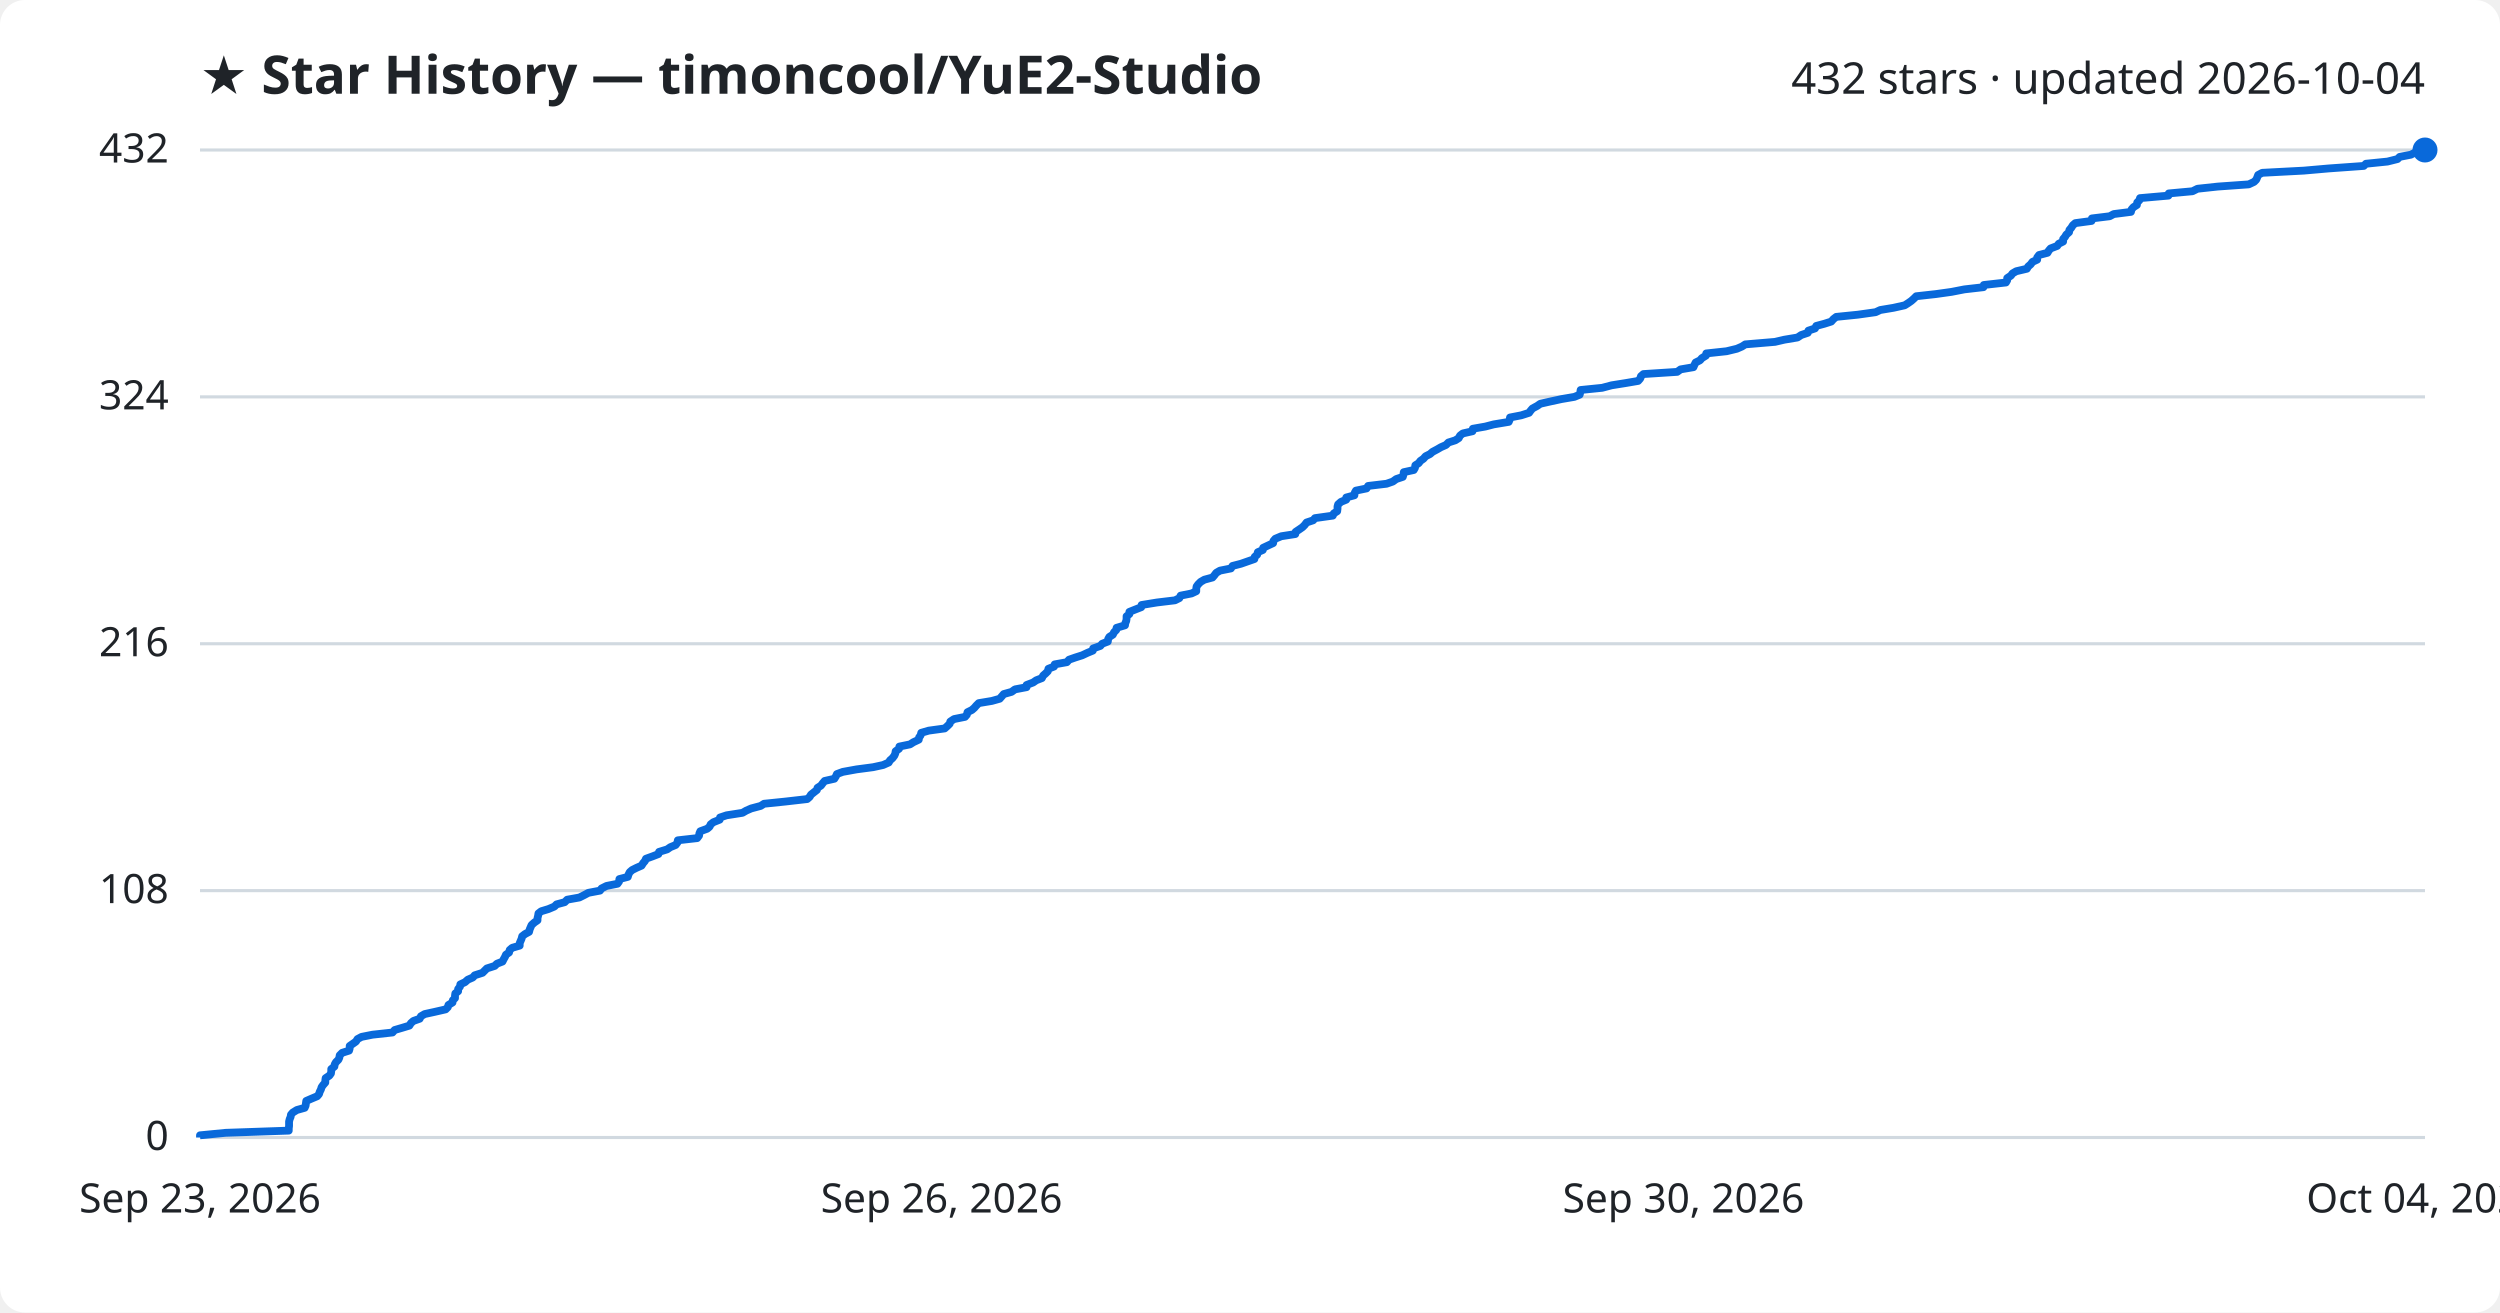
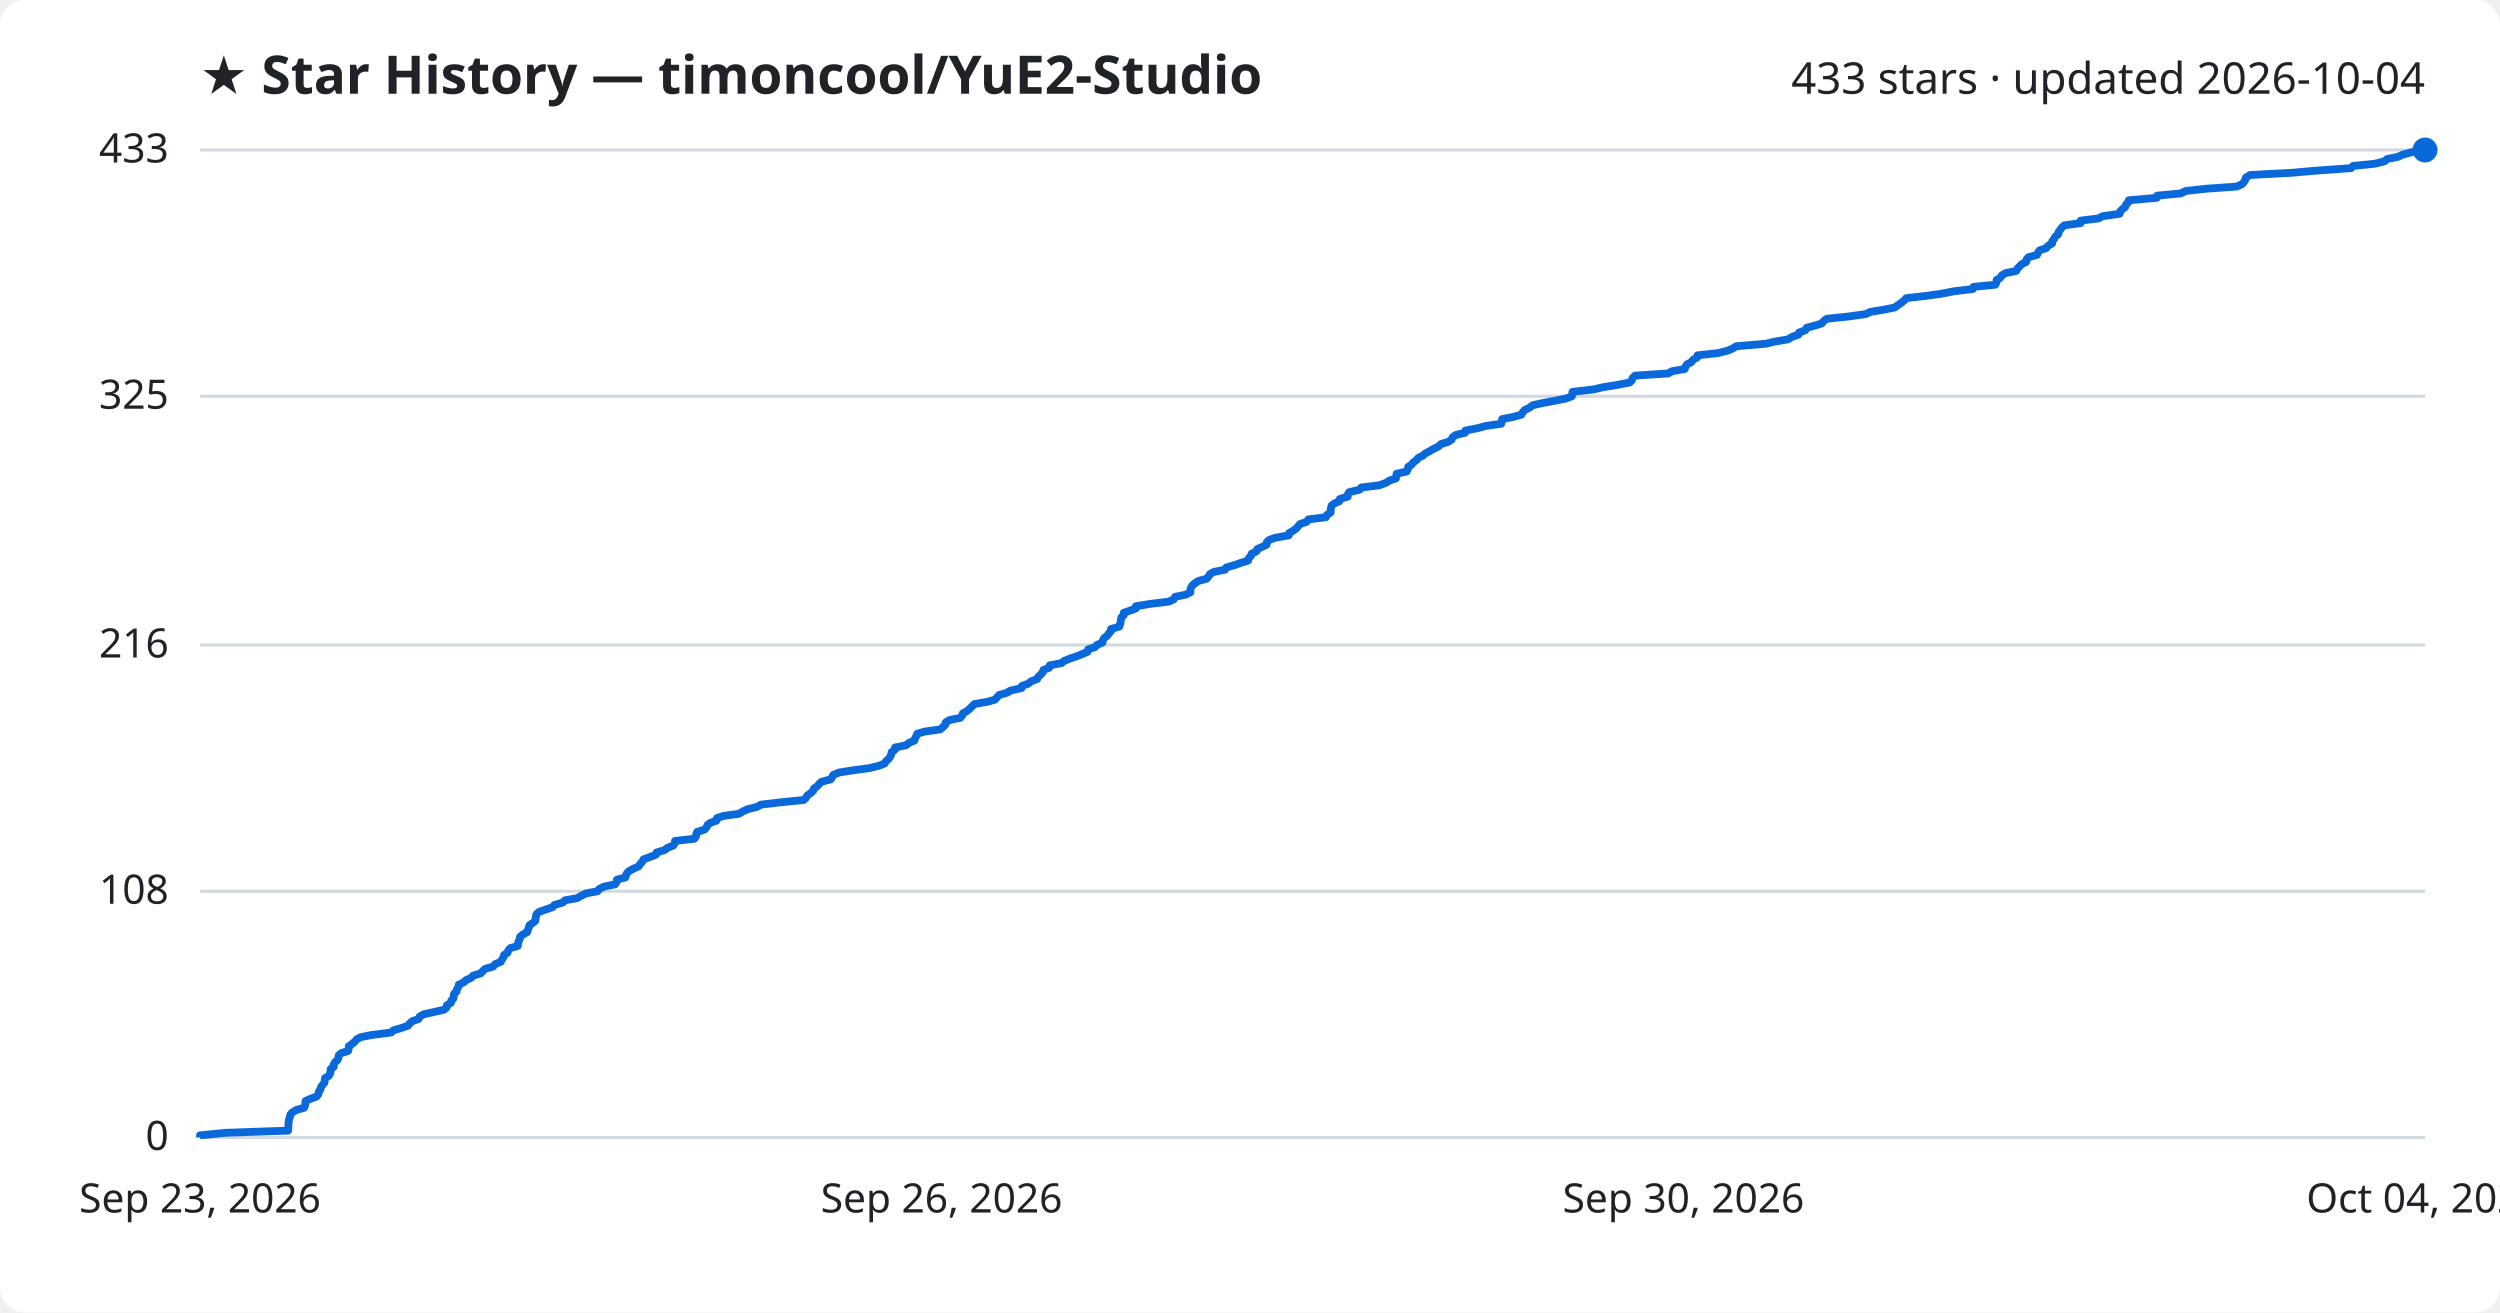
<svg xmlns="http://www.w3.org/2000/svg" viewBox="0 0 800 420" font-family="Segoe UI, sans-serif">
  <rect width="800" height="420" fill="#ffffff" rx="8" />
  <text x="64" y="30" fill="#1f2328" font-size="17" font-weight="700">★ Star History — timoncool/YuE2-Studio</text>
-   <text x="776" y="30" fill="#1f2328" font-size="14" text-anchor="end">432 stars · updated 2026-10-04</text>
+   <text x="776" y="30" fill="#1f2328" font-size="14" text-anchor="end">433 stars · updated 2026-10-04</text>
  <line x1="64" y1="364.0" x2="776" y2="364.0" stroke="#d1d9e0" stroke-width="1" />
  <text x="54" y="368.0" fill="#1f2328" font-size="13" text-anchor="end">0</text>
-   <line x1="64" y1="285.0" x2="776" y2="285.0" stroke="#d1d9e0" stroke-width="1" />
-   <text x="54" y="289.0" fill="#1f2328" font-size="13" text-anchor="end">108</text>
-   <line x1="64" y1="206.0" x2="776" y2="206.0" stroke="#d1d9e0" stroke-width="1" />
-   <text x="54" y="210.0" fill="#1f2328" font-size="13" text-anchor="end">216</text>
-   <line x1="64" y1="127.0" x2="776" y2="127.0" stroke="#d1d9e0" stroke-width="1" />
-   <text x="54" y="131.0" fill="#1f2328" font-size="13" text-anchor="end">324</text>
+   <line x1="64" y1="285.2" x2="776" y2="285.2" stroke="#d1d9e0" stroke-width="1" />
+   <text x="54" y="289.2" fill="#1f2328" font-size="13" text-anchor="end">108</text>
+   <line x1="64" y1="206.4" x2="776" y2="206.4" stroke="#d1d9e0" stroke-width="1" />
+   <text x="54" y="210.4" fill="#1f2328" font-size="13" text-anchor="end">216</text>
+   <line x1="64" y1="126.8" x2="776" y2="126.8" stroke="#d1d9e0" stroke-width="1" />
+   <text x="54" y="130.8" fill="#1f2328" font-size="13" text-anchor="end">325</text>
  <line x1="64" y1="48.0" x2="776" y2="48.0" stroke="#d1d9e0" stroke-width="1" />
-   <text x="54" y="52.0" fill="#1f2328" font-size="13" text-anchor="end">432</text>
-   <path d="M64.0,364.0 L64.0,363.3 L72.2,362.5 L92.4,361.8 L92.4,361.1 L92.5,360.3 L92.5,359.6 L92.5,358.9 L92.7,358.1 L93.0,357.4 L93.1,356.7 L93.7,356.0 L95.0,355.2 L97.5,354.5 L97.8,353.8 L97.9,353.0 L98.0,352.3 L99.6,351.6 L101.5,350.8 L102.1,350.1 L102.3,349.4 L102.7,348.6 L102.9,347.9 L103.4,347.2 L104.1,346.4 L104.1,345.7 L104.2,345.0 L105.4,344.2 L105.9,343.5 L106.0,342.8 L106.0,342.1 L107.0,341.3 L107.1,340.6 L107.5,339.9 L108.3,339.1 L108.6,338.4 L108.7,337.7 L109.5,336.9 L111.7,336.2 L111.9,335.5 L111.9,334.7 L112.9,334.0 L113.9,333.3 L114.4,332.5 L115.7,331.8 L119.2,331.1 L125.6,330.4 L126.3,329.6 L128.7,328.9 L131.0,328.2 L131.5,327.4 L132.3,326.7 L134.3,326.0 L134.7,325.2 L135.9,324.5 L139.1,323.8 L142.6,323.0 L143.3,322.3 L143.5,321.6 L144.8,320.8 L144.9,320.1 L145.6,319.4 L145.6,318.6 L145.7,317.9 L146.6,317.2 L146.6,316.5 L147.2,315.7 L147.3,315.0 L148.8,314.3 L149.7,313.5 L151.3,312.8 L151.9,312.1 L154.4,311.3 L155.1,310.6 L155.8,309.9 L158.3,309.1 L159.0,308.4 L160.8,307.7 L161.2,306.9 L161.6,306.2 L161.9,305.5 L162.9,304.8 L163.1,304.0 L163.9,303.3 L166.3,302.6 L166.3,301.8 L166.6,301.1 L166.9,300.4 L167.1,299.6 L168.0,298.9 L169.3,298.2 L169.5,297.4 L169.8,296.7 L170.1,296.0 L171.0,295.2 L172.0,294.5 L172.0,293.8 L172.2,293.0 L172.3,292.3 L173.2,291.6 L175.5,290.9 L177.4,290.1 L178.1,289.4 L180.7,288.7 L181.5,287.9 L185.4,287.2 L186.8,286.5 L188.3,285.7 L192.0,285.0 L192.5,284.3 L194.1,283.5 L197.6,282.8 L198.1,282.1 L198.2,281.3 L200.9,280.6 L201.1,279.9 L201.5,279.1 L202.3,278.4 L203.7,277.7 L205.3,277.0 L205.8,276.2 L206.4,275.5 L206.7,274.8 L208.9,274.0 L210.7,273.3 L210.9,272.6 L213.5,271.8 L214.5,271.1 L216.2,270.4 L216.8,269.6 L216.9,268.9 L223.1,268.2 L223.7,267.4 L223.8,266.7 L224.1,266.0 L226.3,265.2 L227.1,264.5 L227.4,263.8 L228.3,263.1 L230.3,262.3 L230.4,261.6 L232.5,260.9 L237.6,260.1 L238.8,259.4 L240.4,258.7 L243.4,257.9 L244.5,257.2 L251.3,256.5 L258.3,255.7 L259.1,255.0 L259.5,254.3 L260.5,253.5 L261.4,252.8 L261.6,252.1 L262.7,251.4 L263.3,250.6 L263.9,249.9 L267.0,249.2 L267.5,248.4 L267.8,247.7 L269.7,247.0 L274.1,246.2 L279.4,245.5 L282.6,244.8 L284.4,244.0 L284.8,243.3 L285.6,242.6 L286.2,241.8 L286.5,241.1 L286.6,240.4 L287.7,239.6 L287.8,238.9 L291.2,238.2 L292.3,237.5 L294.0,236.7 L294.1,236.0 L294.6,235.3 L294.8,234.5 L297.2,233.8 L302.3,233.1 L303.2,232.3 L303.9,231.6 L304.1,230.9 L305.3,230.1 L308.8,229.4 L309.4,228.7 L309.6,227.9 L311.0,227.2 L311.8,226.5 L312.4,225.8 L313.2,225.0 L317.4,224.3 L319.9,223.6 L320.6,222.8 L321.2,222.1 L323.7,221.4 L324.8,220.6 L328.5,219.9 L328.5,219.2 L330.6,218.4 L331.6,217.7 L333.4,217.0 L333.8,216.2 L334.6,215.5 L335.3,214.8 L335.5,214.0 L337.3,213.3 L337.5,212.6 L341.4,211.9 L342.1,211.1 L344.1,210.4 L346.3,209.7 L348.0,208.9 L349.7,208.2 L349.8,207.5 L352.1,206.7 L352.7,206.0 L354.5,205.3 L354.6,204.5 L355.0,203.8 L356.1,203.1 L356.5,202.3 L357.2,201.6 L357.3,200.9 L360.0,200.1 L360.1,199.4 L360.4,198.7 L360.5,198.0 L360.5,197.2 L361.4,196.5 L361.4,195.8 L363.4,195.0 L365.2,194.3 L365.3,193.6 L370.2,192.8 L376.0,192.1 L377.4,191.4 L377.8,190.6 L381.3,189.9 L382.8,189.2 L382.8,188.4 L382.9,187.7 L383.4,187.0 L384.2,186.2 L385.4,185.5 L388.0,184.8 L388.6,184.1 L389.2,183.3 L390.4,182.6 L393.9,181.9 L394.4,181.1 L397.1,180.4 L399.1,179.7 L401.4,178.9 L401.5,178.2 L402.3,177.5 L402.5,176.7 L404.1,176.0 L404.2,175.3 L405.9,174.5 L407.4,173.8 L407.5,173.1 L408.1,172.4 L410.0,171.6 L414.5,170.9 L414.6,170.2 L415.8,169.4 L416.8,168.7 L417.5,168.0 L418.1,167.2 L420.2,166.5 L420.8,165.8 L426.5,165.0 L426.8,164.3 L427.9,163.6 L428.0,162.8 L428.0,162.1 L428.2,161.4 L429.1,160.6 L430.8,159.9 L430.8,159.2 L433.4,158.5 L433.5,157.7 L433.9,157.0 L437.3,156.3 L437.8,155.5 L443.7,154.8 L445.7,154.1 L446.8,153.3 L448.9,152.6 L449.1,151.9 L449.2,151.1 L452.4,150.4 L452.8,149.7 L452.9,148.9 L454.0,148.2 L454.5,147.5 L455.5,146.8 L456.2,146.0 L457.6,145.3 L458.4,144.6 L459.9,143.8 L461.1,143.1 L462.7,142.4 L463.5,141.6 L465.7,140.9 L466.8,140.2 L467.2,139.4 L468.1,138.7 L471.2,138.0 L471.3,137.2 L475.3,136.5 L478.0,135.8 L482.8,135.0 L483.1,134.3 L483.2,133.6 L486.8,132.9 L489.3,132.1 L489.8,131.4 L490.4,130.7 L491.9,129.9 L492.9,129.2 L496.0,128.5 L499.7,127.7 L503.8,127.0 L505.5,126.3 L505.7,125.5 L505.8,124.8 L512.7,124.1 L515.7,123.3 L520.1,122.6 L524.2,121.9 L524.9,121.1 L525.1,120.4 L525.9,119.7 L536.7,119.0 L537.8,118.2 L541.9,117.5 L542.2,116.8 L542.6,116.0 L544.0,115.3 L544.6,114.6 L545.9,113.8 L546.0,113.1 L552.5,112.4 L555.8,111.6 L557.4,110.9 L558.5,110.2 L568.0,109.4 L571.0,108.7 L575.2,108.0 L576.4,107.2 L578.5,106.5 L578.7,105.8 L580.8,105.1 L581.2,104.3 L583.8,103.6 L586.0,102.9 L586.7,102.1 L587.6,101.4 L594.5,100.7 L600.2,99.9 L601.7,99.2 L605.9,98.5 L609.5,97.7 L610.6,97.0 L611.6,96.3 L612.5,95.5 L613.2,94.8 L619.5,94.1 L624.5,93.4 L628.6,92.6 L634.7,91.9 L634.8,91.2 L641.9,90.4 L642.3,89.7 L642.3,89.0 L643.5,88.2 L644.0,87.5 L645.2,86.8 L648.6,86.0 L649.0,85.3 L649.8,84.6 L650.4,83.8 L651.9,83.1 L651.9,82.4 L652.5,81.6 L655.2,80.9 L655.6,80.2 L656.2,79.5 L658.3,78.7 L658.8,78.0 L660.2,77.3 L660.2,76.5 L660.8,75.8 L661.2,75.1 L662.1,74.3 L662.2,73.6 L662.8,72.9 L663.3,72.1 L664.1,71.4 L669.3,70.7 L669.4,69.9 L675.1,69.2 L676.4,68.5 L681.9,67.8 L682.1,67.0 L682.7,66.3 L683.8,65.6 L683.9,64.8 L684.6,64.1 L684.8,63.4 L693.9,62.6 L694.0,61.9 L701.6,61.2 L703.2,60.4 L709.7,59.7 L719.6,59.0 L721.3,58.2 L722.0,57.5 L722.3,56.8 L722.6,56.0 L723.9,55.3 L737.2,54.6 L745.2,53.9 L756.4,53.1 L757.1,52.4 L764.0,51.7 L767.2,50.9 L767.9,50.2 L771.5,49.5 L773.0,48.7 L776.0,48.0 L776.0,48.0" fill="none" stroke="#0969da" stroke-width="2.5" stroke-linejoin="round" />
+   <text x="54" y="52.0" fill="#1f2328" font-size="13" text-anchor="end">433</text>
+   <path d="M64.0,364.0 L64.0,363.3 L72.1,362.5 L92.2,361.8 L92.2,361.1 L92.3,360.4 L92.3,359.6 L92.4,358.9 L92.5,358.2 L92.8,357.4 L92.9,356.7 L93.5,356.0 L94.8,355.2 L97.3,354.5 L97.6,353.8 L97.7,353.1 L97.8,352.3 L99.4,351.6 L101.3,350.9 L101.9,350.1 L102.0,349.4 L102.5,348.7 L102.7,347.9 L103.2,347.2 L103.8,346.5 L103.9,345.8 L104.0,345.0 L105.2,344.3 L105.6,343.6 L105.8,342.8 L105.8,342.1 L106.8,341.4 L106.8,340.6 L107.2,339.9 L108.0,339.2 L108.3,338.5 L108.4,337.7 L109.2,337.0 L111.4,336.3 L111.6,335.5 L111.6,334.8 L112.6,334.1 L113.6,333.3 L114.1,332.6 L115.4,331.9 L118.9,331.2 L125.2,330.4 L125.9,329.7 L128.3,329.0 L130.6,328.2 L131.1,327.5 L131.9,326.8 L133.9,326.1 L134.3,325.3 L135.5,324.6 L138.6,323.9 L142.1,323.1 L142.9,322.4 L143.0,321.7 L144.3,320.9 L144.4,320.2 L145.1,319.5 L145.2,318.8 L145.3,318.0 L146.1,317.3 L146.2,316.6 L146.7,315.8 L146.8,315.1 L148.3,314.4 L149.2,313.6 L150.8,312.9 L151.4,312.2 L153.8,311.5 L154.5,310.7 L155.3,310.0 L157.8,309.3 L158.5,308.5 L160.2,307.8 L160.6,307.1 L161.1,306.3 L161.3,305.6 L162.4,304.9 L162.6,304.2 L163.3,303.4 L165.7,302.7 L165.7,302.0 L166.0,301.2 L166.3,300.5 L166.4,299.8 L167.4,299.0 L168.7,298.3 L168.9,297.6 L169.2,296.9 L169.4,296.1 L170.4,295.4 L171.3,294.7 L171.4,293.9 L171.5,293.2 L171.7,292.5 L172.5,291.8 L174.8,291.0 L176.8,290.3 L177.4,289.6 L180.1,288.8 L180.8,288.1 L184.7,287.4 L186.1,286.6 L187.5,285.9 L191.2,285.2 L191.7,284.5 L193.3,283.7 L196.8,283.0 L197.3,282.3 L197.4,281.5 L200.1,280.8 L200.3,280.1 L200.7,279.3 L201.5,278.6 L202.9,277.9 L204.4,277.2 L204.9,276.4 L205.6,275.7 L205.9,275.0 L208.1,274.2 L209.9,273.5 L210.1,272.8 L212.7,272.0 L213.6,271.3 L215.4,270.6 L215.9,269.9 L216.0,269.1 L222.2,268.4 L222.7,267.7 L222.8,266.9 L223.1,266.2 L225.4,265.5 L226.1,264.7 L226.4,264.0 L227.3,263.3 L229.3,262.6 L229.4,261.8 L231.5,261.1 L236.5,260.4 L237.8,259.6 L239.4,258.9 L242.3,258.2 L243.4,257.5 L250.2,256.7 L257.2,256.0 L257.9,255.3 L258.4,254.5 L259.4,253.8 L260.2,253.1 L260.5,252.3 L261.5,251.6 L262.1,250.9 L262.8,250.2 L265.8,249.4 L266.3,248.7 L266.6,248.0 L268.5,247.2 L272.9,246.5 L278.2,245.8 L281.4,245.0 L283.1,244.3 L283.5,243.6 L284.3,242.9 L284.9,242.1 L285.2,241.4 L285.3,240.7 L286.4,239.9 L286.4,239.2 L289.9,238.5 L290.9,237.7 L292.6,237.0 L292.8,236.3 L293.2,235.6 L293.5,234.8 L295.9,234.1 L300.9,233.4 L301.8,232.6 L302.5,231.9 L302.6,231.2 L303.9,230.4 L307.3,229.7 L307.9,229.0 L308.1,228.3 L309.5,227.5 L310.3,226.8 L311.0,226.1 L311.8,225.3 L315.9,224.6 L318.4,223.9 L319.0,223.2 L319.7,222.4 L322.2,221.7 L323.3,221.0 L326.9,220.2 L327.0,219.5 L329.0,218.8 L330.0,218.0 L331.9,217.3 L332.2,216.6 L333.0,215.9 L333.7,215.1 L333.9,214.4 L335.7,213.7 L335.9,212.9 L339.7,212.2 L340.5,211.5 L342.5,210.7 L344.6,210.0 L346.3,209.3 L348.0,208.6 L348.2,207.8 L350.4,207.1 L351.0,206.4 L352.8,205.6 L352.9,204.9 L353.3,204.2 L354.4,203.4 L354.8,202.7 L355.5,202.0 L355.5,201.3 L358.2,200.5 L358.4,199.8 L358.6,199.1 L358.7,198.3 L358.8,197.6 L359.6,196.9 L359.6,196.1 L361.6,195.4 L363.5,194.7 L363.5,194.0 L368.4,193.2 L374.1,192.5 L375.6,191.8 L376.0,191.0 L379.4,190.3 L380.9,189.6 L380.9,188.8 L381.1,188.1 L381.5,187.4 L382.3,186.7 L383.5,185.9 L386.1,185.2 L386.7,184.5 L387.2,183.7 L388.5,183.0 L392.0,182.3 L392.4,181.6 L395.2,180.8 L397.1,180.1 L399.4,179.4 L399.6,178.6 L400.3,177.9 L400.5,177.2 L402.1,176.4 L402.3,175.7 L403.9,175.0 L405.3,174.3 L405.4,173.5 L406.1,172.8 L408.0,172.1 L412.4,171.3 L412.5,170.6 L413.7,169.9 L414.8,169.1 L415.4,168.4 L416.0,167.7 L418.1,167.0 L418.7,166.2 L424.3,165.5 L424.6,164.8 L425.8,164.0 L425.8,163.3 L425.9,162.6 L426.1,161.8 L427.0,161.1 L428.6,160.4 L428.7,159.7 L431.3,158.9 L431.3,158.2 L431.7,157.5 L435.1,156.7 L435.6,156.0 L441.4,155.3 L443.5,154.5 L444.6,153.8 L446.7,153.1 L446.8,152.4 L446.9,151.6 L450.1,150.9 L450.5,150.2 L450.6,149.4 L451.7,148.7 L452.2,148.0 L453.2,147.3 L453.9,146.5 L455.3,145.8 L456.1,145.1 L457.6,144.3 L458.8,143.6 L460.3,142.9 L461.1,142.1 L463.4,141.4 L464.5,140.7 L464.8,140.0 L465.8,139.2 L468.8,138.5 L468.9,137.8 L472.9,137.0 L475.5,136.3 L480.4,135.6 L480.6,134.8 L480.7,134.1 L484.3,133.4 L486.8,132.7 L487.3,131.9 L487.9,131.2 L489.4,130.5 L490.4,129.7 L493.5,129.0 L497.2,128.3 L501.2,127.5 L503.0,126.8 L503.1,126.1 L503.2,125.4 L510.0,124.6 L513.0,123.9 L517.4,123.2 L521.5,122.4 L522.2,121.7 L522.4,121.0 L523.2,120.2 L533.9,119.5 L535.0,118.8 L539.1,118.1 L539.4,117.3 L539.8,116.6 L541.2,115.9 L541.8,115.1 L543.1,114.4 L543.2,113.7 L549.7,113.0 L552.9,112.2 L554.5,111.5 L555.6,110.8 L565.0,110.0 L568.0,109.3 L572.2,108.6 L573.4,107.8 L575.5,107.1 L575.7,106.4 L577.7,105.7 L578.1,104.9 L580.7,104.2 L583.0,103.5 L583.6,102.7 L584.6,102.0 L591.4,101.3 L597.1,100.5 L598.5,99.8 L602.8,99.1 L606.3,98.4 L607.4,97.6 L608.4,96.9 L609.3,96.2 L610.0,95.4 L616.2,94.7 L621.2,94.0 L625.3,93.2 L631.3,92.5 L631.5,91.8 L638.5,91.1 L638.9,90.3 L638.9,89.6 L640.1,88.9 L640.6,88.1 L641.8,87.4 L645.2,86.7 L645.6,85.9 L646.3,85.2 L647.0,84.5 L648.4,83.8 L648.5,83.0 L649.1,82.3 L651.8,81.6 L652.2,80.8 L652.7,80.1 L654.8,79.4 L655.3,78.7 L656.7,77.9 L656.7,77.2 L657.3,76.5 L657.7,75.7 L658.6,75.0 L658.7,74.3 L659.3,73.5 L659.8,72.8 L660.6,72.1 L665.8,71.4 L665.8,70.6 L671.5,69.9 L672.8,69.2 L678.3,68.4 L678.4,67.7 L679.1,67.0 L680.1,66.2 L680.3,65.5 L681.0,64.8 L681.2,64.1 L690.2,63.3 L690.3,62.6 L697.8,61.9 L699.5,61.1 L705.9,60.4 L715.8,59.7 L717.5,58.9 L718.1,58.2 L718.5,57.5 L718.7,56.8 L720.0,56.0 L733.3,55.3 L741.2,54.6 L752.4,53.8 L753.0,53.1 L759.9,52.4 L763.1,51.6 L763.8,50.9 L767.3,50.2 L768.8,49.5 L771.8,48.7 L776.0,48.0 L776.0,48.0" fill="none" stroke="#0969da" stroke-width="2.5" stroke-linejoin="round" />
  <circle cx="776.0" cy="48.0" r="4" fill="#0969da" />
  <text x="64.0" y="388" fill="#1f2328" font-size="13" text-anchor="middle">Sep 23, 2026</text>
  <text x="301.3" y="388" fill="#1f2328" font-size="13" text-anchor="middle">Sep 26, 2026</text>
  <text x="538.7" y="388" fill="#1f2328" font-size="13" text-anchor="middle">Sep 30, 2026</text>
  <text x="776.0" y="388" fill="#1f2328" font-size="13" text-anchor="middle">Oct 04, 2026</text>
</svg>
